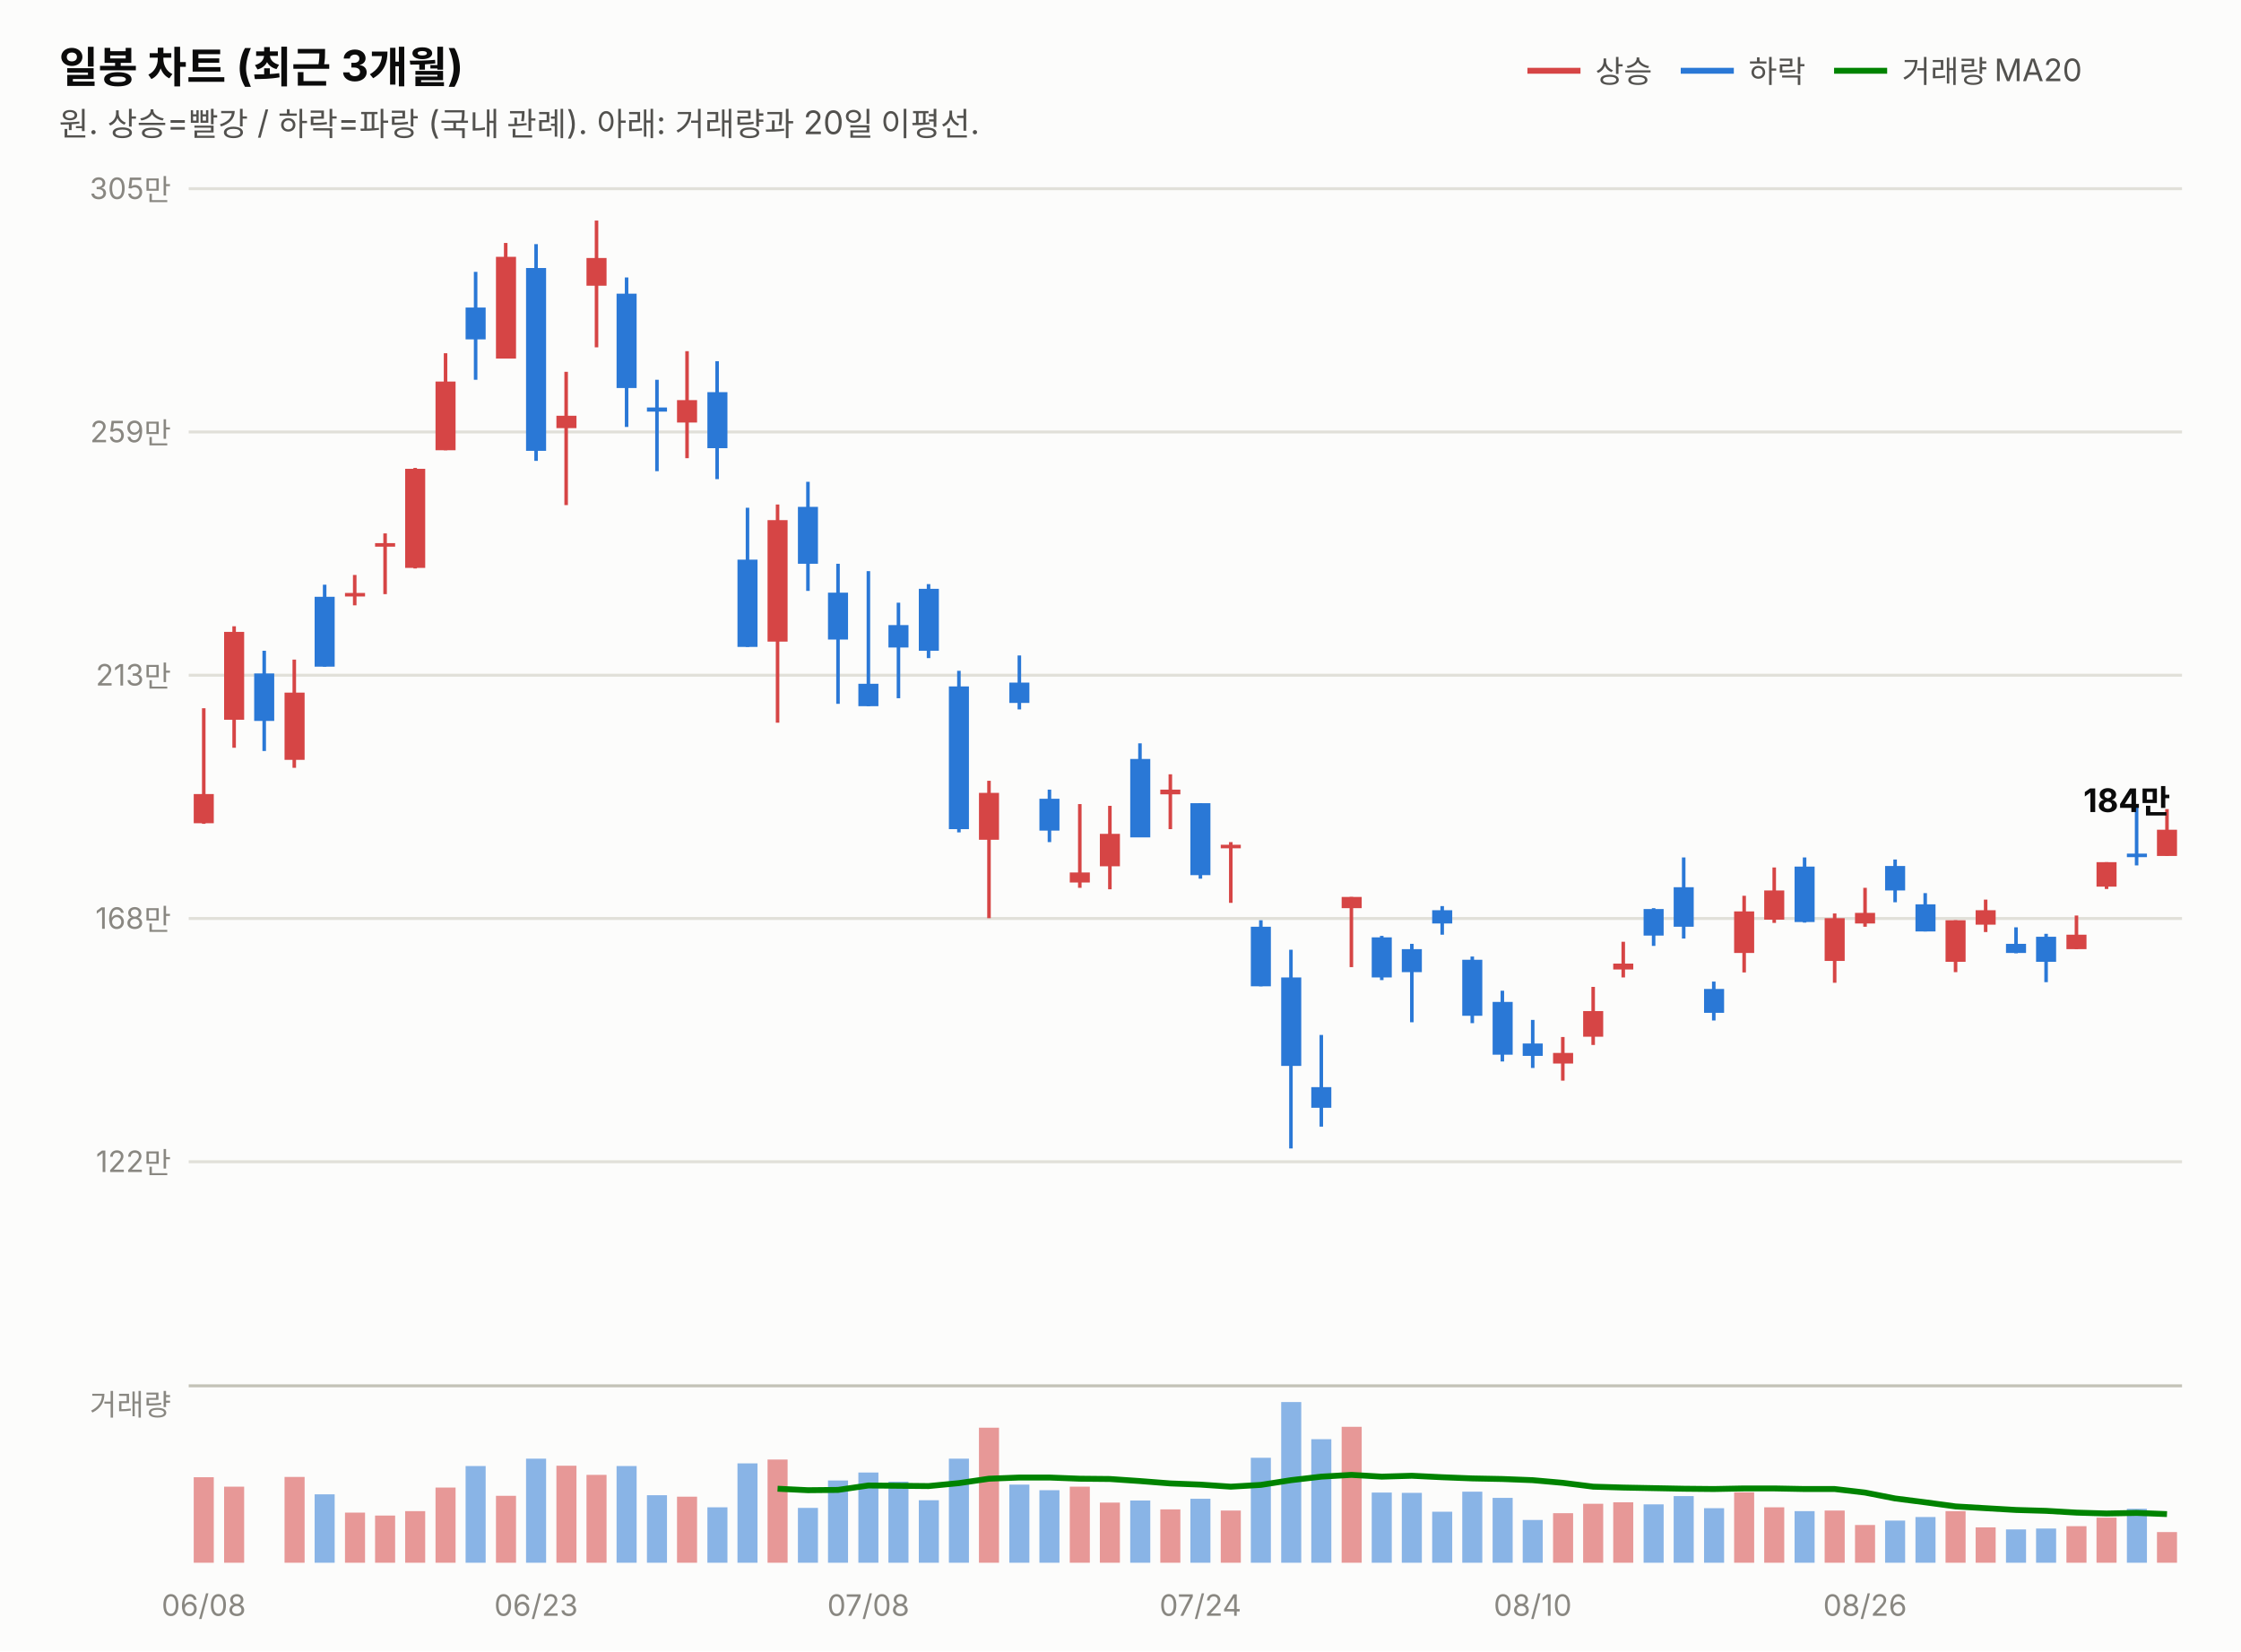
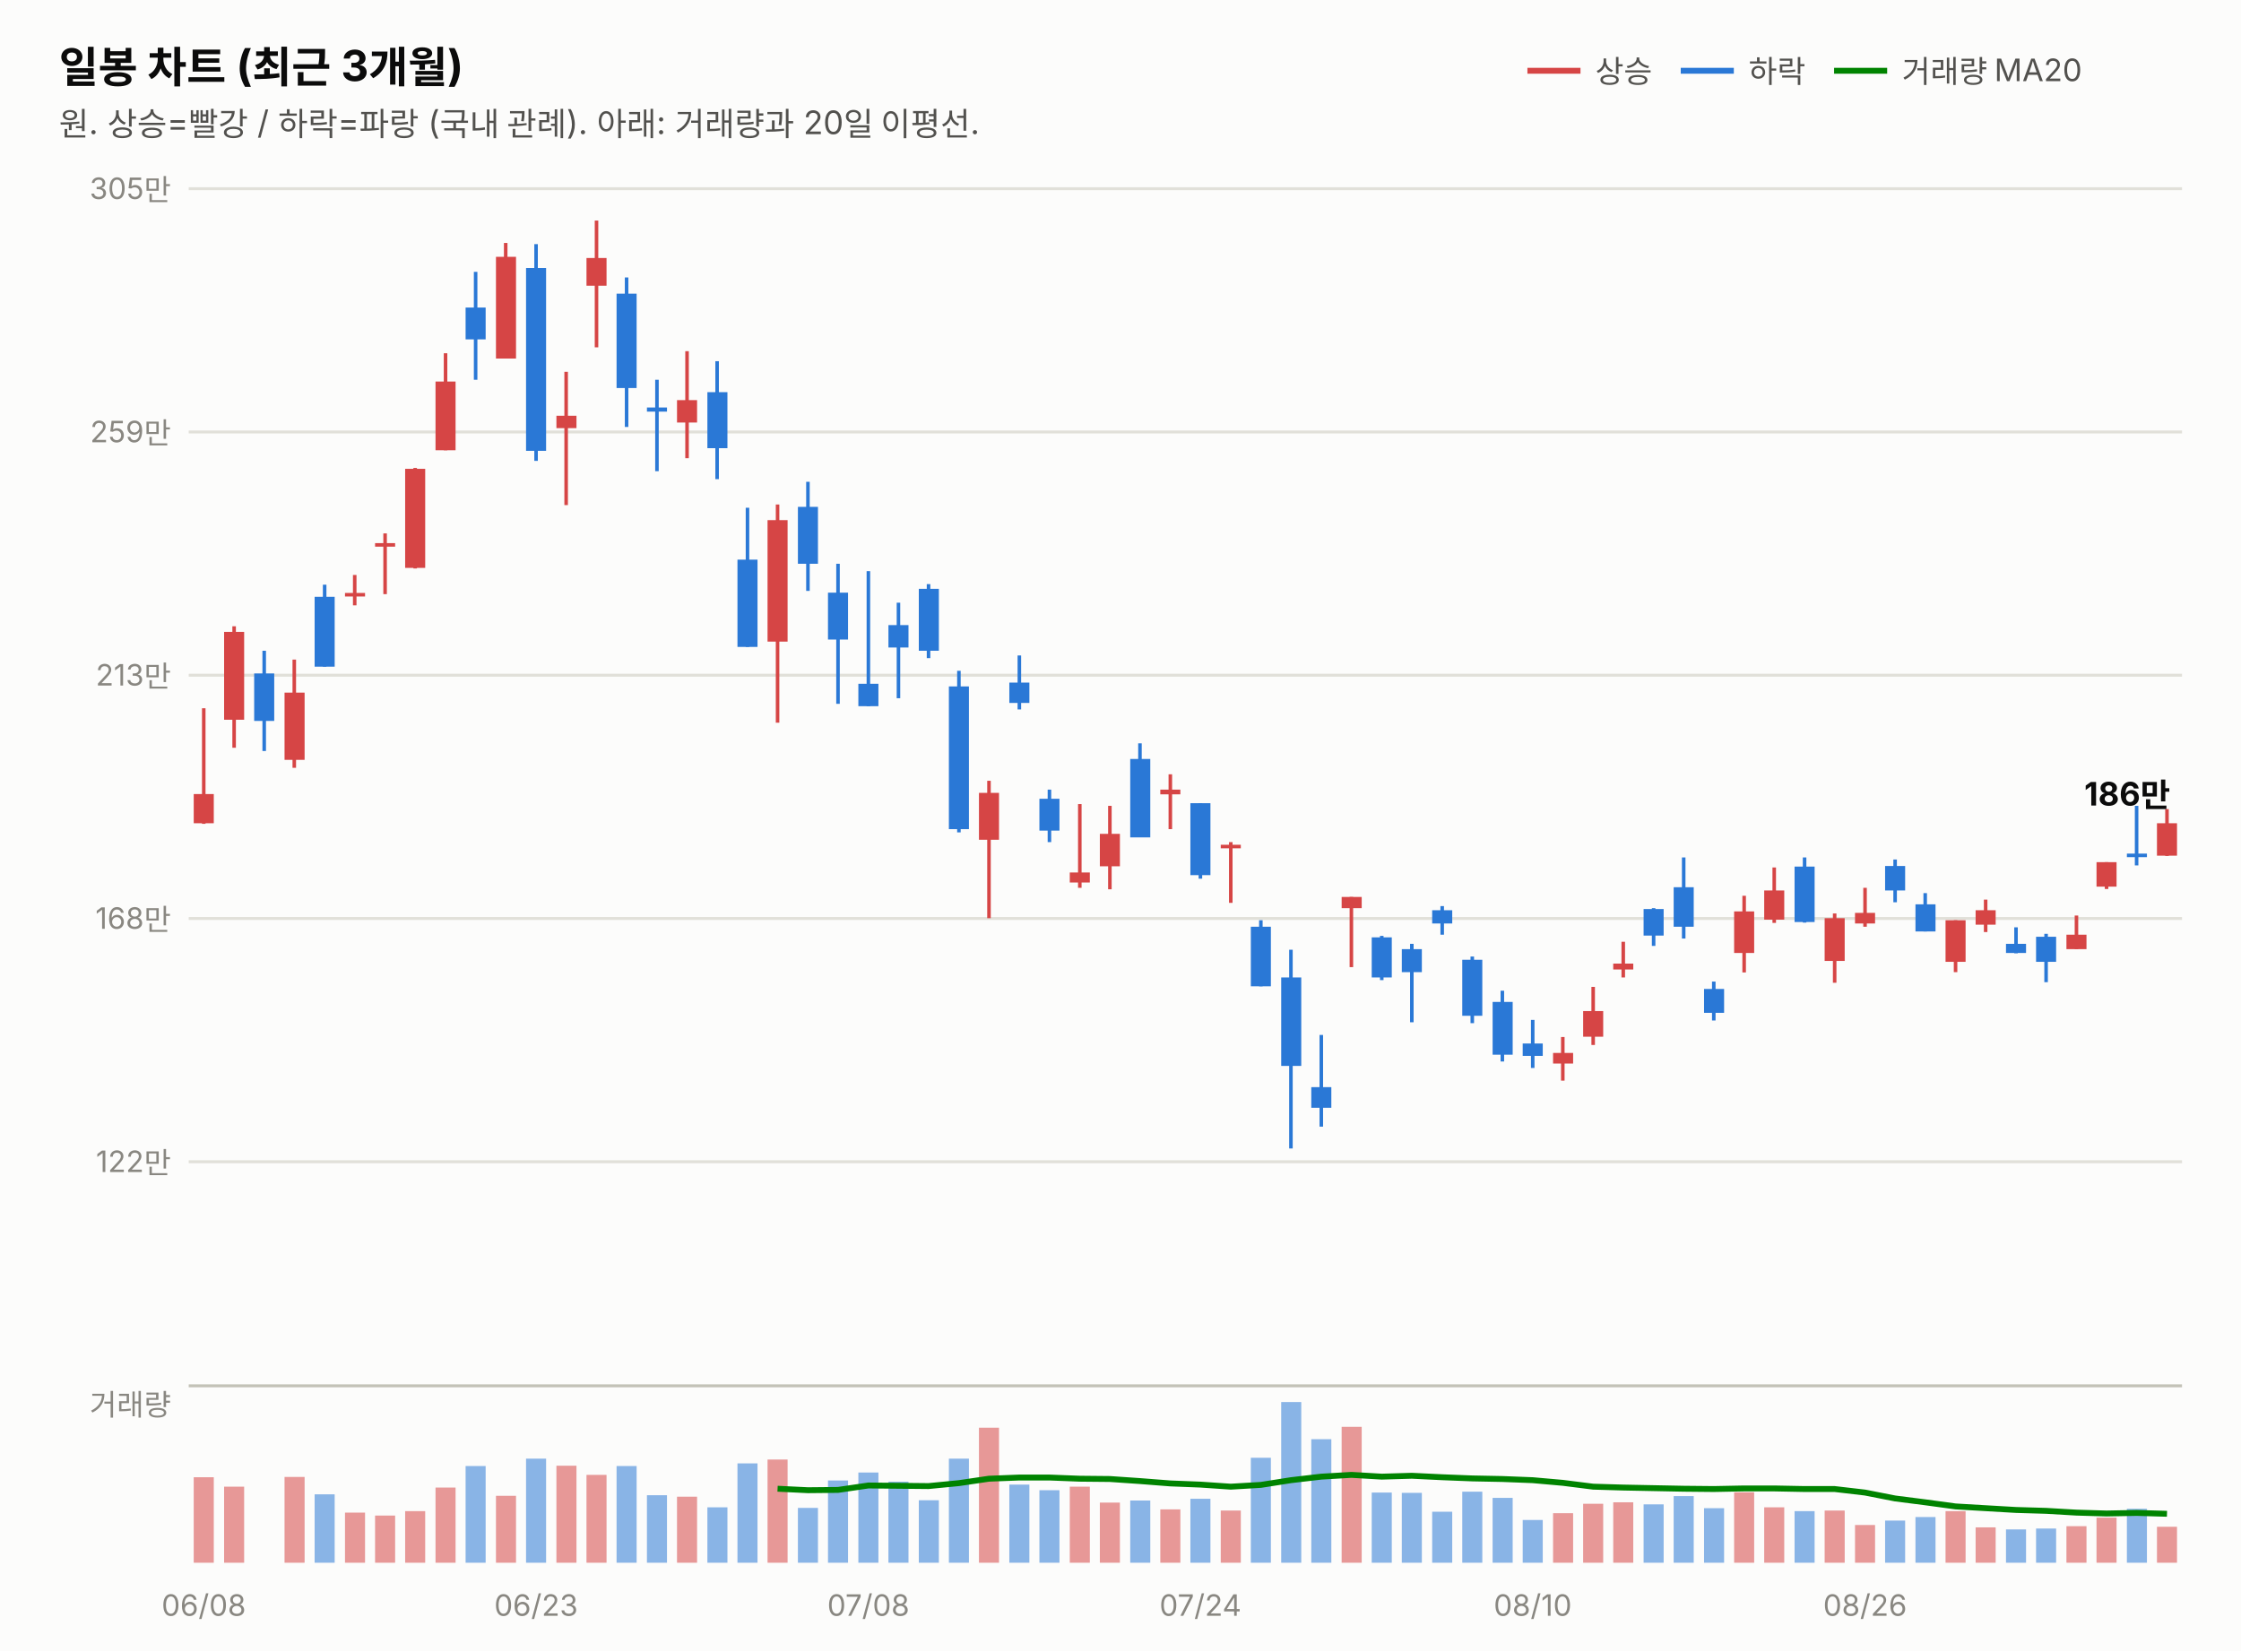
<svg xmlns="http://www.w3.org/2000/svg" width="760" height="560" viewBox="0 0 760 560" font-family="system-ui,-apple-system,&quot;Segoe UI&quot;,&quot;Malgun Gothic&quot;,&quot;Apple SD Gothic Neo&quot;,sans-serif">
  <rect width="760" height="560" fill="#fcfcfb" />
  <text x="20" y="28" font-size="14.5" font-weight="700" fill="#0b0b0b">일봉 차트 (최근 3개월)</text>
  <text x="20" y="46" font-size="11" fill="#52514e">원. 상승=빨강 / 하락=파랑 (국내 관례). 아래: 거래량과 20일 이평선.</text>
  <line x1="518" y1="24" x2="536" y2="24" stroke="#d64545" stroke-width="2" />
  <text x="541" y="28" font-size="10.5" fill="#52514e">상승</text>
  <line x1="570" y1="24" x2="588" y2="24" stroke="#2a78d6" stroke-width="2" />
  <text x="593" y="28" font-size="10.5" fill="#52514e">하락</text>
  <line x1="622" y1="24" x2="640" y2="24" stroke="#008300" stroke-width="2" />
  <text x="645" y="28" font-size="10.5" fill="#52514e">거래량 MA20</text>
  <line x1="64" y1="394.0" x2="740" y2="394.0" stroke="#e1e0d9" stroke-width="1" />
  <text x="58" y="397.5" font-size="10" fill="#898781" text-anchor="end" style="font-variant-numeric:tabular-nums">122만</text>
  <line x1="64" y1="311.5" x2="740" y2="311.5" stroke="#e1e0d9" stroke-width="1" />
  <text x="58" y="315.0" font-size="10" fill="#898781" text-anchor="end" style="font-variant-numeric:tabular-nums">168만</text>
  <line x1="64" y1="229.0" x2="740" y2="229.0" stroke="#e1e0d9" stroke-width="1" />
  <text x="58" y="232.5" font-size="10" fill="#898781" text-anchor="end" style="font-variant-numeric:tabular-nums">213만</text>
  <line x1="64" y1="146.5" x2="740" y2="146.5" stroke="#e1e0d9" stroke-width="1" />
  <text x="58" y="150.0" font-size="10" fill="#898781" text-anchor="end" style="font-variant-numeric:tabular-nums">259만</text>
  <line x1="64" y1="64.0" x2="740" y2="64.0" stroke="#e1e0d9" stroke-width="1" />
  <text x="58" y="67.5" font-size="10" fill="#898781" text-anchor="end" style="font-variant-numeric:tabular-nums">305만</text>
  <line x1="69.1" y1="240.2" x2="69.1" y2="279.4" stroke="#d64545" stroke-width="1.2" />
  <rect x="65.7" y="269.3" width="6.8" height="9.9" fill="#d64545" />
  <line x1="79.4" y1="212.4" x2="79.4" y2="253.6" stroke="#d64545" stroke-width="1.2" />
  <rect x="76.0" y="214.3" width="6.8" height="29.8" fill="#d64545" />
  <line x1="89.6" y1="220.7" x2="89.6" y2="254.7" stroke="#2a78d6" stroke-width="1.2" />
  <rect x="86.2" y="228.4" width="6.8" height="16.1" fill="#2a78d6" />
  <line x1="99.8" y1="223.7" x2="99.8" y2="260.4" stroke="#d64545" stroke-width="1.2" />
  <rect x="96.5" y="234.9" width="6.8" height="22.8" fill="#d64545" />
  <line x1="110.1" y1="198.3" x2="110.1" y2="226.1" stroke="#2a78d6" stroke-width="1.2" />
  <rect x="106.7" y="202.4" width="6.8" height="23.7" fill="#2a78d6" />
  <line x1="120.3" y1="195.0" x2="120.3" y2="205.3" stroke="#d64545" stroke-width="1.2" />
  <rect x="117.0" y="201.1" width="6.8" height="1.2" fill="#d64545" />
  <line x1="130.6" y1="180.9" x2="130.6" y2="201.5" stroke="#d64545" stroke-width="1.2" />
  <rect x="127.2" y="184.2" width="6.8" height="1.2" fill="#d64545" />
  <line x1="140.8" y1="158.7" x2="140.8" y2="192.8" stroke="#d64545" stroke-width="1.2" />
  <rect x="137.4" y="159.0" width="6.8" height="33.6" fill="#d64545" />
  <line x1="151.1" y1="119.8" x2="151.1" y2="152.7" stroke="#d64545" stroke-width="1.2" />
  <rect x="147.7" y="129.4" width="6.8" height="23.3" fill="#d64545" />
  <line x1="161.3" y1="92.2" x2="161.3" y2="128.8" stroke="#2a78d6" stroke-width="1.2" />
  <rect x="157.9" y="104.3" width="6.8" height="10.8" fill="#2a78d6" />
  <line x1="171.5" y1="82.4" x2="171.5" y2="121.6" stroke="#d64545" stroke-width="1.2" />
  <rect x="168.2" y="87.1" width="6.8" height="34.5" fill="#d64545" />
  <line x1="181.8" y1="82.8" x2="181.8" y2="156.3" stroke="#2a78d6" stroke-width="1.2" />
  <rect x="178.4" y="90.9" width="6.8" height="62.0" fill="#2a78d6" />
  <line x1="192.0" y1="126.1" x2="192.0" y2="171.3" stroke="#d64545" stroke-width="1.2" />
  <rect x="188.7" y="141.0" width="6.8" height="4.2" fill="#d64545" />
  <line x1="202.3" y1="74.8" x2="202.3" y2="117.8" stroke="#d64545" stroke-width="1.2" />
  <rect x="198.9" y="87.5" width="6.8" height="9.4" fill="#d64545" />
  <line x1="212.5" y1="94.1" x2="212.5" y2="144.8" stroke="#2a78d6" stroke-width="1.2" />
  <rect x="209.1" y="99.6" width="6.8" height="32.0" fill="#2a78d6" />
  <line x1="222.8" y1="128.8" x2="222.8" y2="159.8" stroke="#2a78d6" stroke-width="1.2" />
  <rect x="219.4" y="138.2" width="6.8" height="1.4" fill="#2a78d6" />
  <line x1="233.0" y1="119.1" x2="233.0" y2="155.4" stroke="#d64545" stroke-width="1.2" />
  <rect x="229.6" y="135.7" width="6.8" height="7.6" fill="#d64545" />
  <line x1="243.2" y1="122.5" x2="243.2" y2="162.5" stroke="#2a78d6" stroke-width="1.2" />
  <rect x="239.9" y="133.0" width="6.8" height="19.0" fill="#2a78d6" />
  <line x1="253.5" y1="172.2" x2="253.5" y2="219.4" stroke="#2a78d6" stroke-width="1.2" />
  <rect x="250.1" y="189.8" width="6.8" height="29.6" fill="#2a78d6" />
  <line x1="263.7" y1="171.1" x2="263.7" y2="245.1" stroke="#d64545" stroke-width="1.2" />
  <rect x="260.3" y="176.4" width="6.8" height="41.2" fill="#d64545" />
  <line x1="274.0" y1="163.4" x2="274.0" y2="200.4" stroke="#2a78d6" stroke-width="1.2" />
  <rect x="270.6" y="171.9" width="6.8" height="19.3" fill="#2a78d6" />
  <line x1="284.2" y1="191.2" x2="284.2" y2="238.7" stroke="#2a78d6" stroke-width="1.2" />
  <rect x="280.8" y="201.0" width="6.8" height="15.9" fill="#2a78d6" />
  <line x1="294.5" y1="193.7" x2="294.5" y2="239.5" stroke="#2a78d6" stroke-width="1.2" />
  <rect x="291.1" y="231.9" width="6.8" height="7.6" fill="#2a78d6" />
  <line x1="304.7" y1="204.4" x2="304.7" y2="236.8" stroke="#2a78d6" stroke-width="1.2" />
  <rect x="301.3" y="212.0" width="6.8" height="7.6" fill="#2a78d6" />
  <line x1="314.9" y1="198.1" x2="314.9" y2="223.2" stroke="#2a78d6" stroke-width="1.2" />
  <rect x="311.6" y="199.7" width="6.8" height="21.0" fill="#2a78d6" />
  <line x1="325.2" y1="227.5" x2="325.2" y2="282.3" stroke="#2a78d6" stroke-width="1.2" />
  <rect x="321.8" y="232.8" width="6.8" height="48.4" fill="#2a78d6" />
  <line x1="335.4" y1="264.8" x2="335.4" y2="311.4" stroke="#d64545" stroke-width="1.2" />
  <rect x="332.0" y="268.9" width="6.8" height="15.9" fill="#d64545" />
  <line x1="345.7" y1="222.3" x2="345.7" y2="240.6" stroke="#2a78d6" stroke-width="1.2" />
  <rect x="342.3" y="231.5" width="6.8" height="6.9" fill="#2a78d6" />
  <line x1="355.9" y1="267.8" x2="355.9" y2="285.6" stroke="#2a78d6" stroke-width="1.2" />
  <rect x="352.5" y="270.9" width="6.8" height="10.8" fill="#2a78d6" />
  <line x1="366.2" y1="272.7" x2="366.2" y2="301.1" stroke="#d64545" stroke-width="1.2" />
  <rect x="362.8" y="295.9" width="6.8" height="3.4" fill="#d64545" />
  <line x1="376.4" y1="273.3" x2="376.4" y2="301.6" stroke="#d64545" stroke-width="1.2" />
  <rect x="373.0" y="282.8" width="6.8" height="11.0" fill="#d64545" />
  <line x1="386.6" y1="252.1" x2="386.6" y2="283.9" stroke="#2a78d6" stroke-width="1.2" />
  <rect x="383.3" y="257.4" width="6.8" height="26.6" fill="#2a78d6" />
  <line x1="396.9" y1="262.6" x2="396.9" y2="281.2" stroke="#d64545" stroke-width="1.2" />
  <rect x="393.5" y="267.8" width="6.8" height="1.6" fill="#d64545" />
  <line x1="407.1" y1="272.4" x2="407.1" y2="298.0" stroke="#2a78d6" stroke-width="1.2" />
  <rect x="403.7" y="272.4" width="6.8" height="24.4" fill="#2a78d6" />
  <line x1="417.4" y1="285.6" x2="417.4" y2="306.2" stroke="#d64545" stroke-width="1.2" />
  <rect x="414.0" y="286.5" width="6.8" height="1.2" fill="#d64545" />
  <line x1="427.6" y1="312.1" x2="427.6" y2="334.5" stroke="#2a78d6" stroke-width="1.2" />
  <rect x="424.2" y="314.3" width="6.8" height="20.2" fill="#2a78d6" />
  <line x1="437.8" y1="322.1" x2="437.8" y2="389.5" stroke="#2a78d6" stroke-width="1.2" />
  <rect x="434.5" y="331.5" width="6.8" height="30.0" fill="#2a78d6" />
  <line x1="448.1" y1="351.0" x2="448.1" y2="382.1" stroke="#2a78d6" stroke-width="1.2" />
  <rect x="444.7" y="368.7" width="6.8" height="7.0" fill="#2a78d6" />
  <line x1="458.3" y1="304.2" x2="458.3" y2="328.0" stroke="#d64545" stroke-width="1.2" />
  <rect x="455.0" y="304.2" width="6.8" height="3.8" fill="#d64545" />
  <line x1="468.6" y1="317.4" x2="468.6" y2="332.4" stroke="#2a78d6" stroke-width="1.2" />
  <rect x="465.2" y="317.9" width="6.8" height="13.6" fill="#2a78d6" />
  <line x1="478.8" y1="320.1" x2="478.8" y2="346.7" stroke="#2a78d6" stroke-width="1.2" />
  <rect x="475.4" y="321.9" width="6.8" height="7.8" fill="#2a78d6" />
  <line x1="489.1" y1="307.3" x2="489.1" y2="317.0" stroke="#2a78d6" stroke-width="1.2" />
  <rect x="485.7" y="308.7" width="6.8" height="4.5" fill="#2a78d6" />
  <line x1="499.3" y1="324.4" x2="499.3" y2="347.0" stroke="#2a78d6" stroke-width="1.2" />
  <rect x="495.9" y="325.5" width="6.8" height="19.0" fill="#2a78d6" />
  <line x1="509.5" y1="336.0" x2="509.5" y2="360.0" stroke="#2a78d6" stroke-width="1.2" />
  <rect x="506.2" y="339.8" width="6.8" height="17.9" fill="#2a78d6" />
  <line x1="519.8" y1="345.9" x2="519.8" y2="362.2" stroke="#2a78d6" stroke-width="1.2" />
  <rect x="516.4" y="353.9" width="6.8" height="4.2" fill="#2a78d6" />
  <line x1="530.0" y1="351.7" x2="530.0" y2="366.5" stroke="#d64545" stroke-width="1.2" />
  <rect x="526.7" y="357.1" width="6.8" height="3.6" fill="#d64545" />
  <line x1="540.3" y1="334.7" x2="540.3" y2="354.4" stroke="#d64545" stroke-width="1.2" />
  <rect x="536.9" y="342.9" width="6.8" height="8.7" fill="#d64545" />
  <line x1="550.5" y1="319.4" x2="550.5" y2="331.5" stroke="#d64545" stroke-width="1.2" />
  <rect x="547.1" y="326.8" width="6.8" height="2.0" fill="#d64545" />
  <line x1="560.8" y1="308.0" x2="560.8" y2="320.8" stroke="#2a78d6" stroke-width="1.2" />
  <rect x="557.4" y="308.3" width="6.8" height="9.0" fill="#2a78d6" />
  <line x1="571.0" y1="290.8" x2="571.0" y2="318.3" stroke="#2a78d6" stroke-width="1.2" />
  <rect x="567.6" y="300.9" width="6.8" height="13.4" fill="#2a78d6" />
  <line x1="581.2" y1="332.9" x2="581.2" y2="346.1" stroke="#2a78d6" stroke-width="1.2" />
  <rect x="577.9" y="335.4" width="6.8" height="8.1" fill="#2a78d6" />
  <line x1="591.5" y1="303.8" x2="591.5" y2="329.8" stroke="#d64545" stroke-width="1.2" />
  <rect x="588.1" y="309.1" width="6.8" height="14.1" fill="#d64545" />
  <line x1="601.7" y1="294.2" x2="601.7" y2="313.0" stroke="#d64545" stroke-width="1.2" />
  <rect x="598.3" y="302.0" width="6.8" height="9.9" fill="#d64545" />
  <line x1="612.0" y1="290.8" x2="612.0" y2="312.9" stroke="#2a78d6" stroke-width="1.2" />
  <rect x="608.6" y="293.9" width="6.8" height="18.8" fill="#2a78d6" />
  <line x1="622.2" y1="309.8" x2="622.2" y2="333.3" stroke="#d64545" stroke-width="1.2" />
  <rect x="618.8" y="311.4" width="6.8" height="14.5" fill="#d64545" />
  <line x1="632.5" y1="301.1" x2="632.5" y2="314.3" stroke="#d64545" stroke-width="1.2" />
  <rect x="629.1" y="309.6" width="6.8" height="3.6" fill="#d64545" />
  <line x1="642.7" y1="291.5" x2="642.7" y2="306.0" stroke="#2a78d6" stroke-width="1.2" />
  <rect x="639.3" y="293.7" width="6.8" height="8.3" fill="#2a78d6" />
  <line x1="652.9" y1="302.9" x2="652.9" y2="315.9" stroke="#2a78d6" stroke-width="1.2" />
  <rect x="649.6" y="306.7" width="6.8" height="9.2" fill="#2a78d6" />
  <line x1="663.2" y1="312.1" x2="663.2" y2="329.7" stroke="#d64545" stroke-width="1.2" />
  <rect x="659.8" y="312.1" width="6.8" height="14.1" fill="#d64545" />
  <line x1="673.4" y1="305.1" x2="673.4" y2="316.1" stroke="#d64545" stroke-width="1.2" />
  <rect x="670.0" y="308.7" width="6.8" height="4.9" fill="#d64545" />
  <line x1="683.7" y1="314.5" x2="683.7" y2="323.3" stroke="#2a78d6" stroke-width="1.2" />
  <rect x="680.3" y="320.1" width="6.8" height="3.1" fill="#2a78d6" />
  <line x1="693.9" y1="316.7" x2="693.9" y2="333.1" stroke="#2a78d6" stroke-width="1.2" />
  <rect x="690.5" y="317.7" width="6.8" height="8.5" fill="#2a78d6" />
  <line x1="704.2" y1="310.5" x2="704.2" y2="321.9" stroke="#d64545" stroke-width="1.2" />
  <rect x="700.8" y="317.0" width="6.8" height="4.9" fill="#d64545" />
  <line x1="714.4" y1="292.4" x2="714.4" y2="301.5" stroke="#d64545" stroke-width="1.2" />
  <rect x="711.0" y="292.4" width="6.8" height="8.3" fill="#d64545" />
  <line x1="724.6" y1="273.3" x2="724.6" y2="293.5" stroke="#2a78d6" stroke-width="1.2" />
  <rect x="721.3" y="289.5" width="6.8" height="1.2" fill="#2a78d6" />
  <line x1="734.9" y1="274.4" x2="734.9" y2="290.3" stroke="#d64545" stroke-width="1.2" />
-   <rect x="731.5" y="281.4" width="6.8" height="8.9" fill="#d64545" />
-   <text x="736" y="275.4" font-size="11" font-weight="700" fill="#0b0b0b" text-anchor="end" style="font-variant-numeric:tabular-nums">184만</text>
+   <rect x="731.5" y="279.2" width="6.8" height="11.0" fill="#d64545" />
+   <text x="736" y="273.2" font-size="11" font-weight="700" fill="#0b0b0b" text-anchor="end" style="font-variant-numeric:tabular-nums">186만</text>
  <line x1="64" y1="470" x2="740" y2="470" stroke="#c3c2b7" stroke-width="1" />
  <text x="58" y="480" font-size="10" fill="#898781" text-anchor="end">거래량</text>
  <rect x="65.7" y="501.0" width="6.8" height="29.0" fill="#d64545" opacity="0.55" />
  <rect x="76.0" y="504.2" width="6.8" height="25.8" fill="#d64545" opacity="0.55" />
  <rect x="86.2" y="530.0" width="6.8" height="0.0" fill="#2a78d6" opacity="0.55" />
  <rect x="96.5" y="500.9" width="6.8" height="29.1" fill="#d64545" opacity="0.55" />
  <rect x="106.7" y="506.8" width="6.8" height="23.2" fill="#2a78d6" opacity="0.55" />
  <rect x="117.0" y="513.0" width="6.8" height="17.0" fill="#d64545" opacity="0.55" />
  <rect x="127.2" y="514.0" width="6.8" height="16.0" fill="#d64545" opacity="0.55" />
  <rect x="137.4" y="512.5" width="6.8" height="17.5" fill="#d64545" opacity="0.55" />
  <rect x="147.7" y="504.5" width="6.8" height="25.5" fill="#d64545" opacity="0.55" />
  <rect x="157.9" y="497.2" width="6.8" height="32.8" fill="#2a78d6" opacity="0.55" />
  <rect x="168.2" y="507.3" width="6.8" height="22.7" fill="#d64545" opacity="0.55" />
  <rect x="178.4" y="494.7" width="6.8" height="35.3" fill="#2a78d6" opacity="0.55" />
  <rect x="188.7" y="497.1" width="6.8" height="32.9" fill="#d64545" opacity="0.55" />
  <rect x="198.9" y="500.2" width="6.8" height="29.8" fill="#d64545" opacity="0.55" />
  <rect x="209.1" y="497.2" width="6.8" height="32.8" fill="#2a78d6" opacity="0.55" />
  <rect x="219.4" y="507.1" width="6.8" height="22.9" fill="#2a78d6" opacity="0.55" />
  <rect x="229.6" y="507.6" width="6.8" height="22.4" fill="#d64545" opacity="0.55" />
  <rect x="239.9" y="511.2" width="6.8" height="18.8" fill="#2a78d6" opacity="0.55" />
  <rect x="250.1" y="496.3" width="6.8" height="33.7" fill="#2a78d6" opacity="0.55" />
  <rect x="260.3" y="495.0" width="6.8" height="35.0" fill="#d64545" opacity="0.55" />
  <rect x="270.6" y="511.4" width="6.8" height="18.6" fill="#2a78d6" opacity="0.55" />
  <rect x="280.8" y="502.1" width="6.8" height="27.9" fill="#2a78d6" opacity="0.55" />
  <rect x="291.1" y="499.4" width="6.8" height="30.6" fill="#2a78d6" opacity="0.55" />
  <rect x="301.3" y="502.5" width="6.8" height="27.5" fill="#2a78d6" opacity="0.55" />
  <rect x="311.6" y="508.8" width="6.8" height="21.2" fill="#2a78d6" opacity="0.55" />
  <rect x="321.8" y="494.7" width="6.8" height="35.3" fill="#2a78d6" opacity="0.55" />
  <rect x="332.0" y="484.2" width="6.8" height="45.8" fill="#d64545" opacity="0.55" />
  <rect x="342.3" y="503.5" width="6.8" height="26.5" fill="#2a78d6" opacity="0.55" />
  <rect x="352.5" y="505.4" width="6.8" height="24.6" fill="#2a78d6" opacity="0.55" />
  <rect x="362.8" y="504.2" width="6.8" height="25.8" fill="#d64545" opacity="0.55" />
  <rect x="373.0" y="509.6" width="6.8" height="20.4" fill="#d64545" opacity="0.55" />
  <rect x="383.3" y="508.9" width="6.8" height="21.1" fill="#2a78d6" opacity="0.55" />
  <rect x="393.5" y="511.9" width="6.8" height="18.1" fill="#d64545" opacity="0.55" />
  <rect x="403.7" y="508.3" width="6.8" height="21.7" fill="#2a78d6" opacity="0.55" />
  <rect x="414.0" y="512.3" width="6.8" height="17.7" fill="#d64545" opacity="0.55" />
  <rect x="424.2" y="494.4" width="6.8" height="35.6" fill="#2a78d6" opacity="0.55" />
  <rect x="434.5" y="475.5" width="6.8" height="54.5" fill="#2a78d6" opacity="0.55" />
  <rect x="444.7" y="488.1" width="6.8" height="41.9" fill="#2a78d6" opacity="0.55" />
  <rect x="455.0" y="483.9" width="6.8" height="46.1" fill="#d64545" opacity="0.55" />
  <rect x="465.2" y="506.2" width="6.8" height="23.8" fill="#2a78d6" opacity="0.55" />
  <rect x="475.4" y="506.3" width="6.8" height="23.7" fill="#2a78d6" opacity="0.55" />
  <rect x="485.7" y="512.7" width="6.8" height="17.3" fill="#2a78d6" opacity="0.55" />
  <rect x="495.9" y="505.9" width="6.8" height="24.1" fill="#2a78d6" opacity="0.55" />
  <rect x="506.2" y="508.0" width="6.8" height="22.0" fill="#2a78d6" opacity="0.55" />
  <rect x="516.4" y="515.5" width="6.8" height="14.5" fill="#2a78d6" opacity="0.55" />
  <rect x="526.7" y="513.2" width="6.8" height="16.8" fill="#d64545" opacity="0.55" />
  <rect x="536.9" y="510.0" width="6.8" height="20.0" fill="#d64545" opacity="0.55" />
  <rect x="547.1" y="509.5" width="6.8" height="20.5" fill="#d64545" opacity="0.55" />
  <rect x="557.4" y="510.2" width="6.8" height="19.8" fill="#2a78d6" opacity="0.55" />
  <rect x="567.6" y="507.4" width="6.8" height="22.6" fill="#2a78d6" opacity="0.55" />
  <rect x="577.9" y="511.5" width="6.8" height="18.5" fill="#2a78d6" opacity="0.55" />
  <rect x="588.1" y="506.1" width="6.8" height="23.9" fill="#d64545" opacity="0.55" />
  <rect x="598.3" y="511.2" width="6.8" height="18.8" fill="#d64545" opacity="0.55" />
  <rect x="608.6" y="512.5" width="6.8" height="17.5" fill="#2a78d6" opacity="0.55" />
  <rect x="618.8" y="512.3" width="6.8" height="17.7" fill="#d64545" opacity="0.55" />
  <rect x="629.1" y="517.2" width="6.8" height="12.8" fill="#d64545" opacity="0.55" />
  <rect x="639.3" y="515.7" width="6.8" height="14.3" fill="#2a78d6" opacity="0.55" />
  <rect x="649.6" y="514.5" width="6.8" height="15.5" fill="#2a78d6" opacity="0.55" />
  <rect x="659.8" y="512.5" width="6.8" height="17.5" fill="#d64545" opacity="0.55" />
  <rect x="670.0" y="518.0" width="6.8" height="12.0" fill="#d64545" opacity="0.55" />
  <rect x="680.3" y="518.7" width="6.8" height="11.3" fill="#2a78d6" opacity="0.55" />
  <rect x="690.5" y="518.4" width="6.8" height="11.6" fill="#2a78d6" opacity="0.55" />
  <rect x="700.8" y="517.6" width="6.8" height="12.4" fill="#d64545" opacity="0.55" />
  <rect x="711.0" y="514.7" width="6.8" height="15.3" fill="#d64545" opacity="0.55" />
  <rect x="721.3" y="511.7" width="6.8" height="18.3" fill="#2a78d6" opacity="0.55" />
-   <rect x="731.5" y="519.6" width="6.8" height="10.4" fill="#d64545" opacity="0.55" />
-   <path d="M263.7,504.9 L274.0,505.4 L284.2,505.3 L294.5,503.8 L304.7,503.9 L314.9,504.0 L325.2,503.0 L335.4,501.5 L345.7,501.1 L355.9,501.1 L366.2,501.5 L376.4,501.6 L386.6,502.3 L396.9,503.1 L407.1,503.5 L417.4,504.2 L427.6,503.6 L437.8,502.0 L448.1,500.8 L458.3,500.2 L468.6,500.8 L478.8,500.5 L489.1,501.0 L499.3,501.4 L509.5,501.6 L519.8,502.0 L530.0,502.9 L540.3,504.2 L550.5,504.5 L560.8,504.7 L571.0,504.9 L581.2,505.0 L591.5,504.8 L601.7,504.8 L612.0,505.0 L622.2,505.0 L632.5,506.2 L642.7,508.2 L652.9,509.5 L663.2,510.9 L673.4,511.5 L683.7,512.1 L693.9,512.4 L704.2,513.0 L714.4,513.3 L724.6,513.1 L734.9,513.5" fill="none" stroke="#008300" stroke-width="2" />
+   <rect x="731.5" y="517.8" width="6.8" height="12.2" fill="#d64545" opacity="0.55" />
+   <path d="M263.7,504.9 L274.0,505.4 L284.2,505.3 L294.5,503.8 L304.7,503.9 L314.9,504.0 L325.2,503.0 L335.4,501.5 L345.7,501.1 L355.9,501.1 L366.2,501.5 L376.4,501.6 L386.6,502.3 L396.9,503.1 L407.1,503.5 L417.4,504.2 L427.6,503.6 L437.8,502.0 L448.1,500.8 L458.3,500.2 L468.6,500.8 L478.8,500.5 L489.1,501.0 L499.3,501.4 L509.5,501.6 L519.8,502.0 L530.0,502.9 L540.3,504.2 L550.5,504.5 L560.8,504.7 L571.0,504.9 L581.2,505.0 L591.5,504.8 L601.7,504.8 L612.0,505.0 L622.2,505.0 L632.5,506.2 L642.7,508.2 L652.9,509.5 L663.2,510.9 L673.4,511.5 L683.7,512.1 L693.9,512.4 L704.2,513.0 L714.4,513.3 L724.6,513.1 L734.9,513.4" fill="none" stroke="#008300" stroke-width="2" />
  <text x="69.1" y="548" font-size="10" fill="#898781" text-anchor="middle">06/08</text>
  <text x="181.8" y="548" font-size="10" fill="#898781" text-anchor="middle">06/23</text>
  <text x="294.5" y="548" font-size="10" fill="#898781" text-anchor="middle">07/08</text>
  <text x="407.1" y="548" font-size="10" fill="#898781" text-anchor="middle">07/24</text>
  <text x="519.8" y="548" font-size="10" fill="#898781" text-anchor="middle">08/10</text>
  <text x="632.5" y="548" font-size="10" fill="#898781" text-anchor="middle">08/26</text>
</svg>
